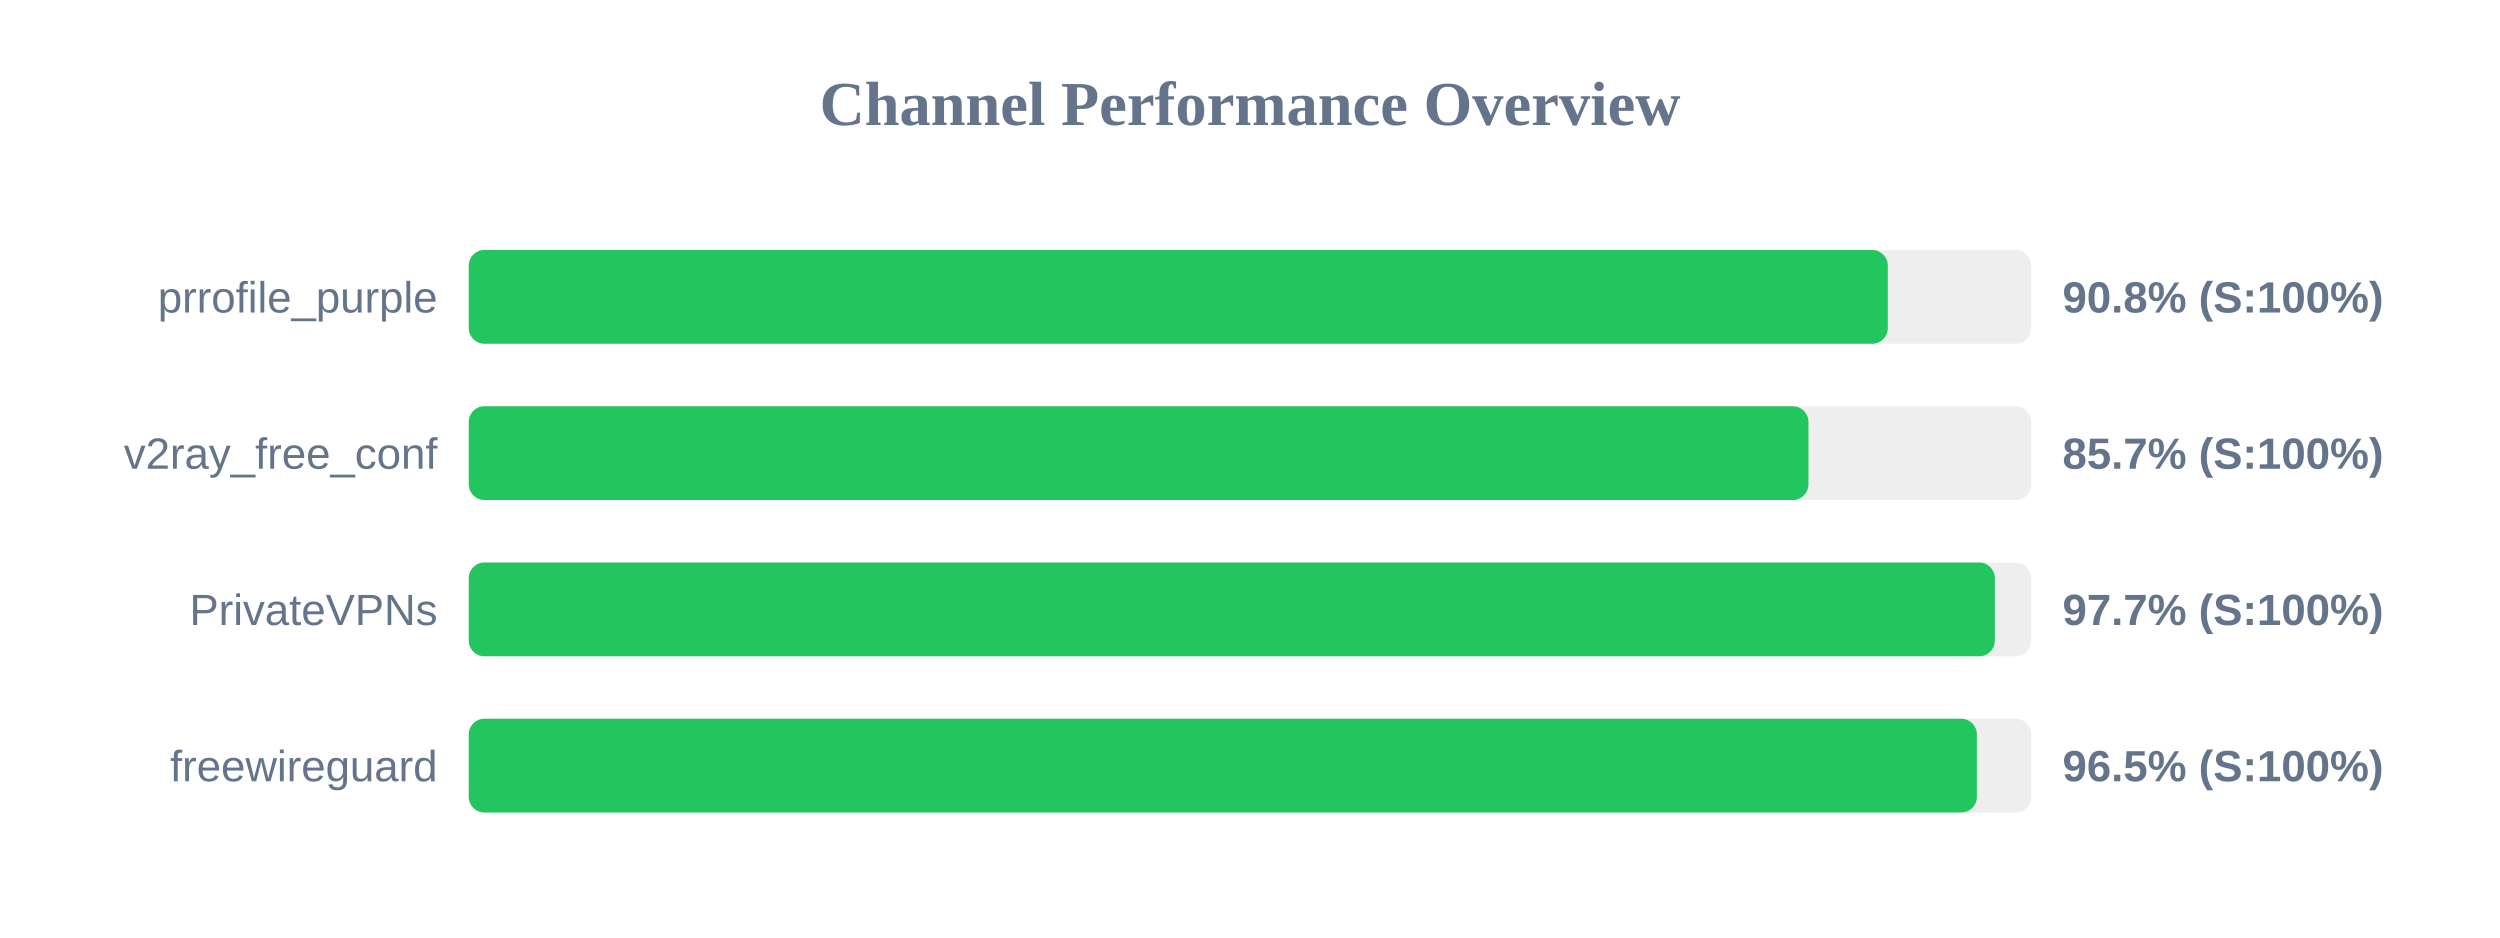
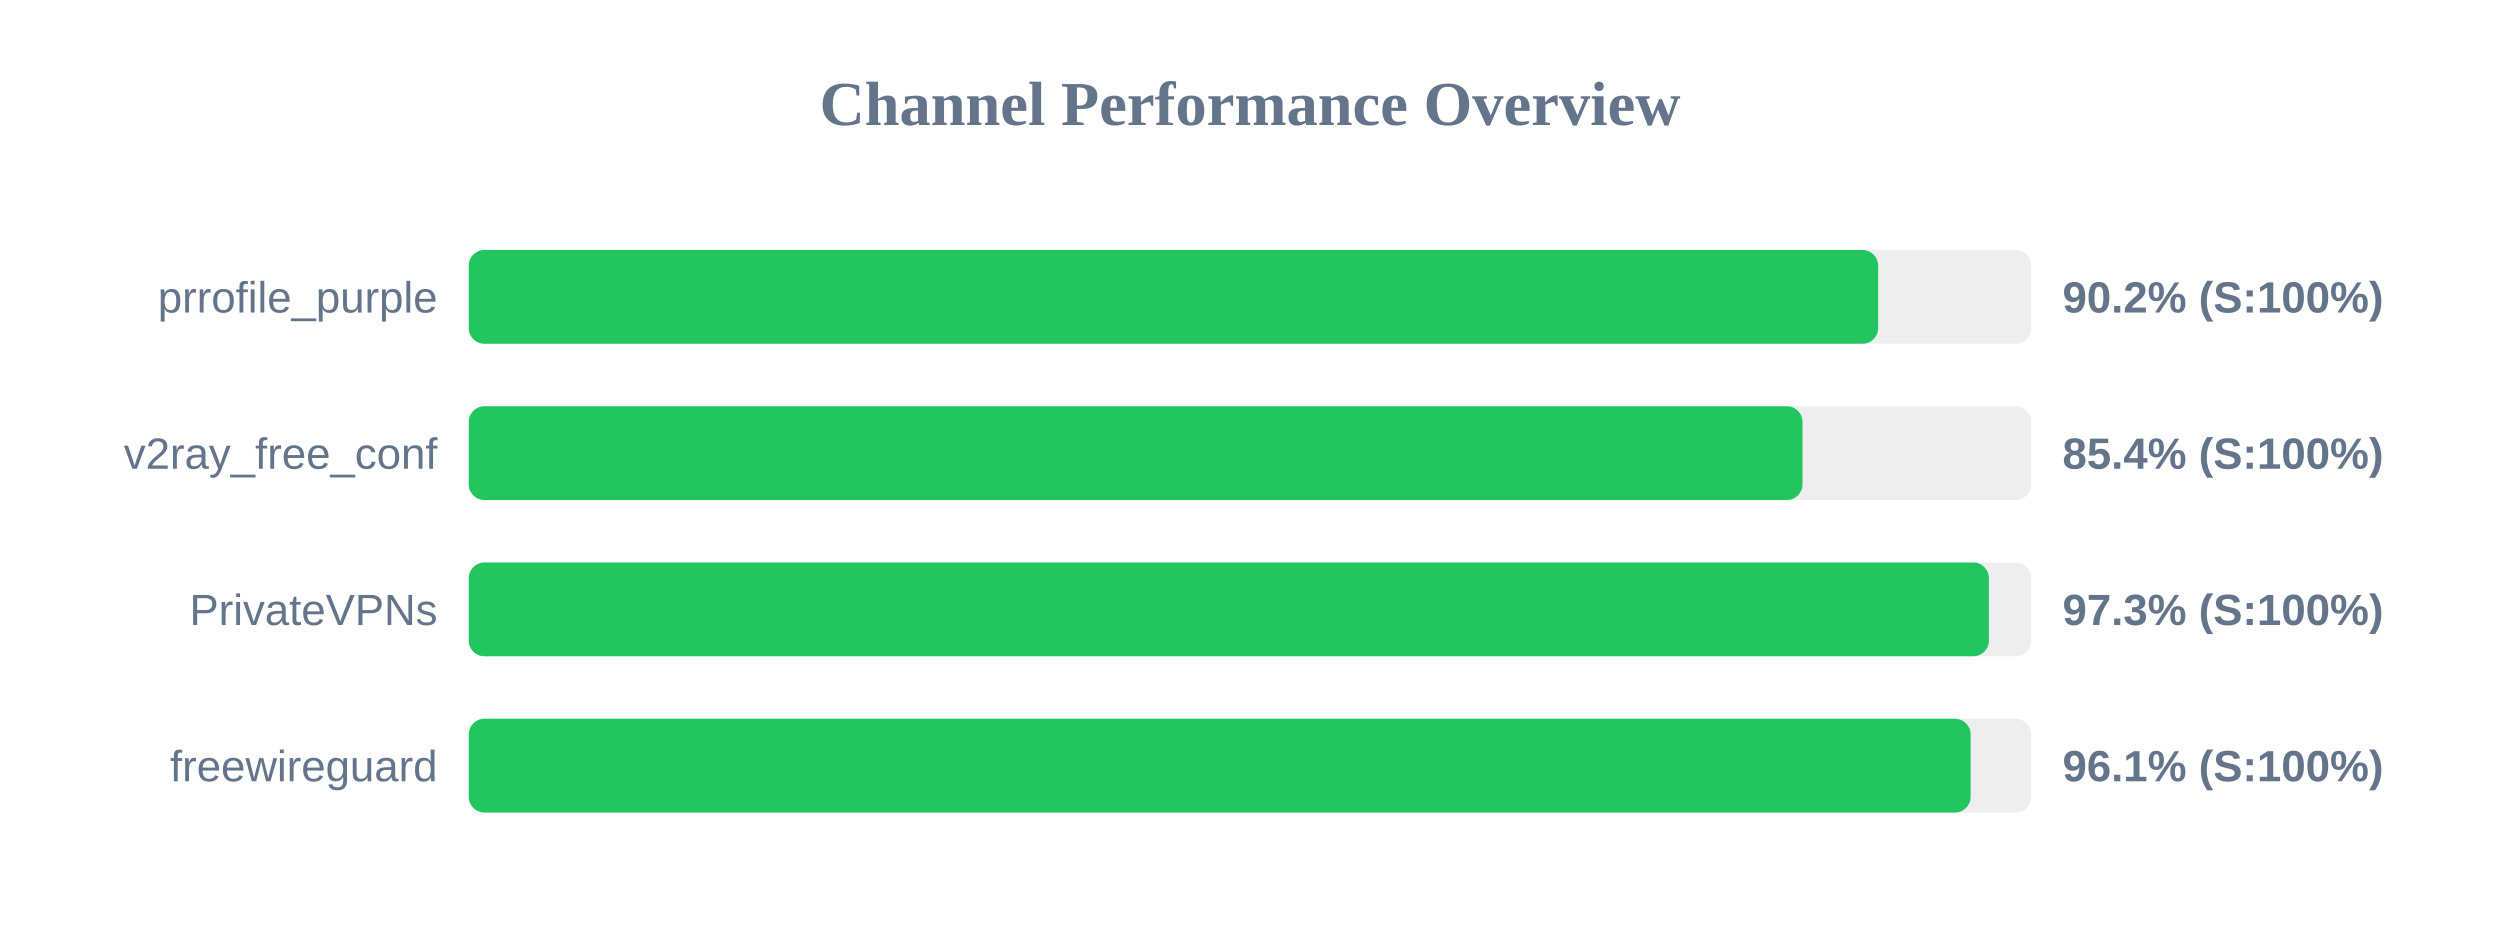
<svg xmlns="http://www.w3.org/2000/svg" width="800" height="300" version="1.1">
  <style>
        .row { font: 14px Arial; fill: #64748b; }
        .score { font: bold 14px Arial; fill: #64748b; }
    </style>
  <text x="400" y="40" text-anchor="middle" font-size="20px" font-weight="bold" fill="#64748b">Channel Performance Overview</text>
  <rect x="150" y="80" width="500" height="30" fill="#eee" rx="5" />
-   <rect x="150" y="80" width="454.1" height="30" fill="#22c55e" rx="5" />
+   <rect x="150" y="80" width="451.0" height="30" fill="#22c55e" rx="5" />
  <text x="140" y="100" text-anchor="end" class="row">prrofile_purple</text>
-   <text x="660" y="100" text-anchor="start" class="score">90.8% (S:100%)</text>
+   <text x="660" y="100" text-anchor="start" class="score">90.2% (S:100%)</text>
  <rect x="150" y="130" width="500" height="30" fill="#eee" rx="5" />
-   <rect x="150" y="130" width="428.7" height="30" fill="#22c55e" rx="5" />
+   <rect x="150" y="130" width="426.8" height="30" fill="#22c55e" rx="5" />
  <text x="140" y="150" text-anchor="end" class="row">v2ray_free_conf</text>
-   <text x="660" y="150" text-anchor="start" class="score">85.7% (S:100%)</text>
+   <text x="660" y="150" text-anchor="start" class="score">85.4% (S:100%)</text>
  <rect x="150" y="180" width="500" height="30" fill="#eee" rx="5" />
-   <rect x="150" y="180" width="488.35" height="30" fill="#22c55e" rx="5" />
+   <rect x="150" y="180" width="486.45" height="30" fill="#22c55e" rx="5" />
  <text x="140" y="200" text-anchor="end" class="row">PrivateVPNs</text>
-   <text x="660" y="200" text-anchor="start" class="score">97.7% (S:100%)</text>
+   <text x="660" y="200" text-anchor="start" class="score">97.3% (S:100%)</text>
  <rect x="150" y="230" width="500" height="30" fill="#eee" rx="5" />
-   <rect x="150" y="230" width="482.6" height="30" fill="#22c55e" rx="5" />
+   <rect x="150" y="230" width="480.6" height="30" fill="#22c55e" rx="5" />
  <text x="140" y="250" text-anchor="end" class="row">freewireguard</text>
-   <text x="660" y="250" text-anchor="start" class="score">96.5% (S:100%)</text>
+   <text x="660" y="250" text-anchor="start" class="score">96.1% (S:100%)</text>
</svg>
